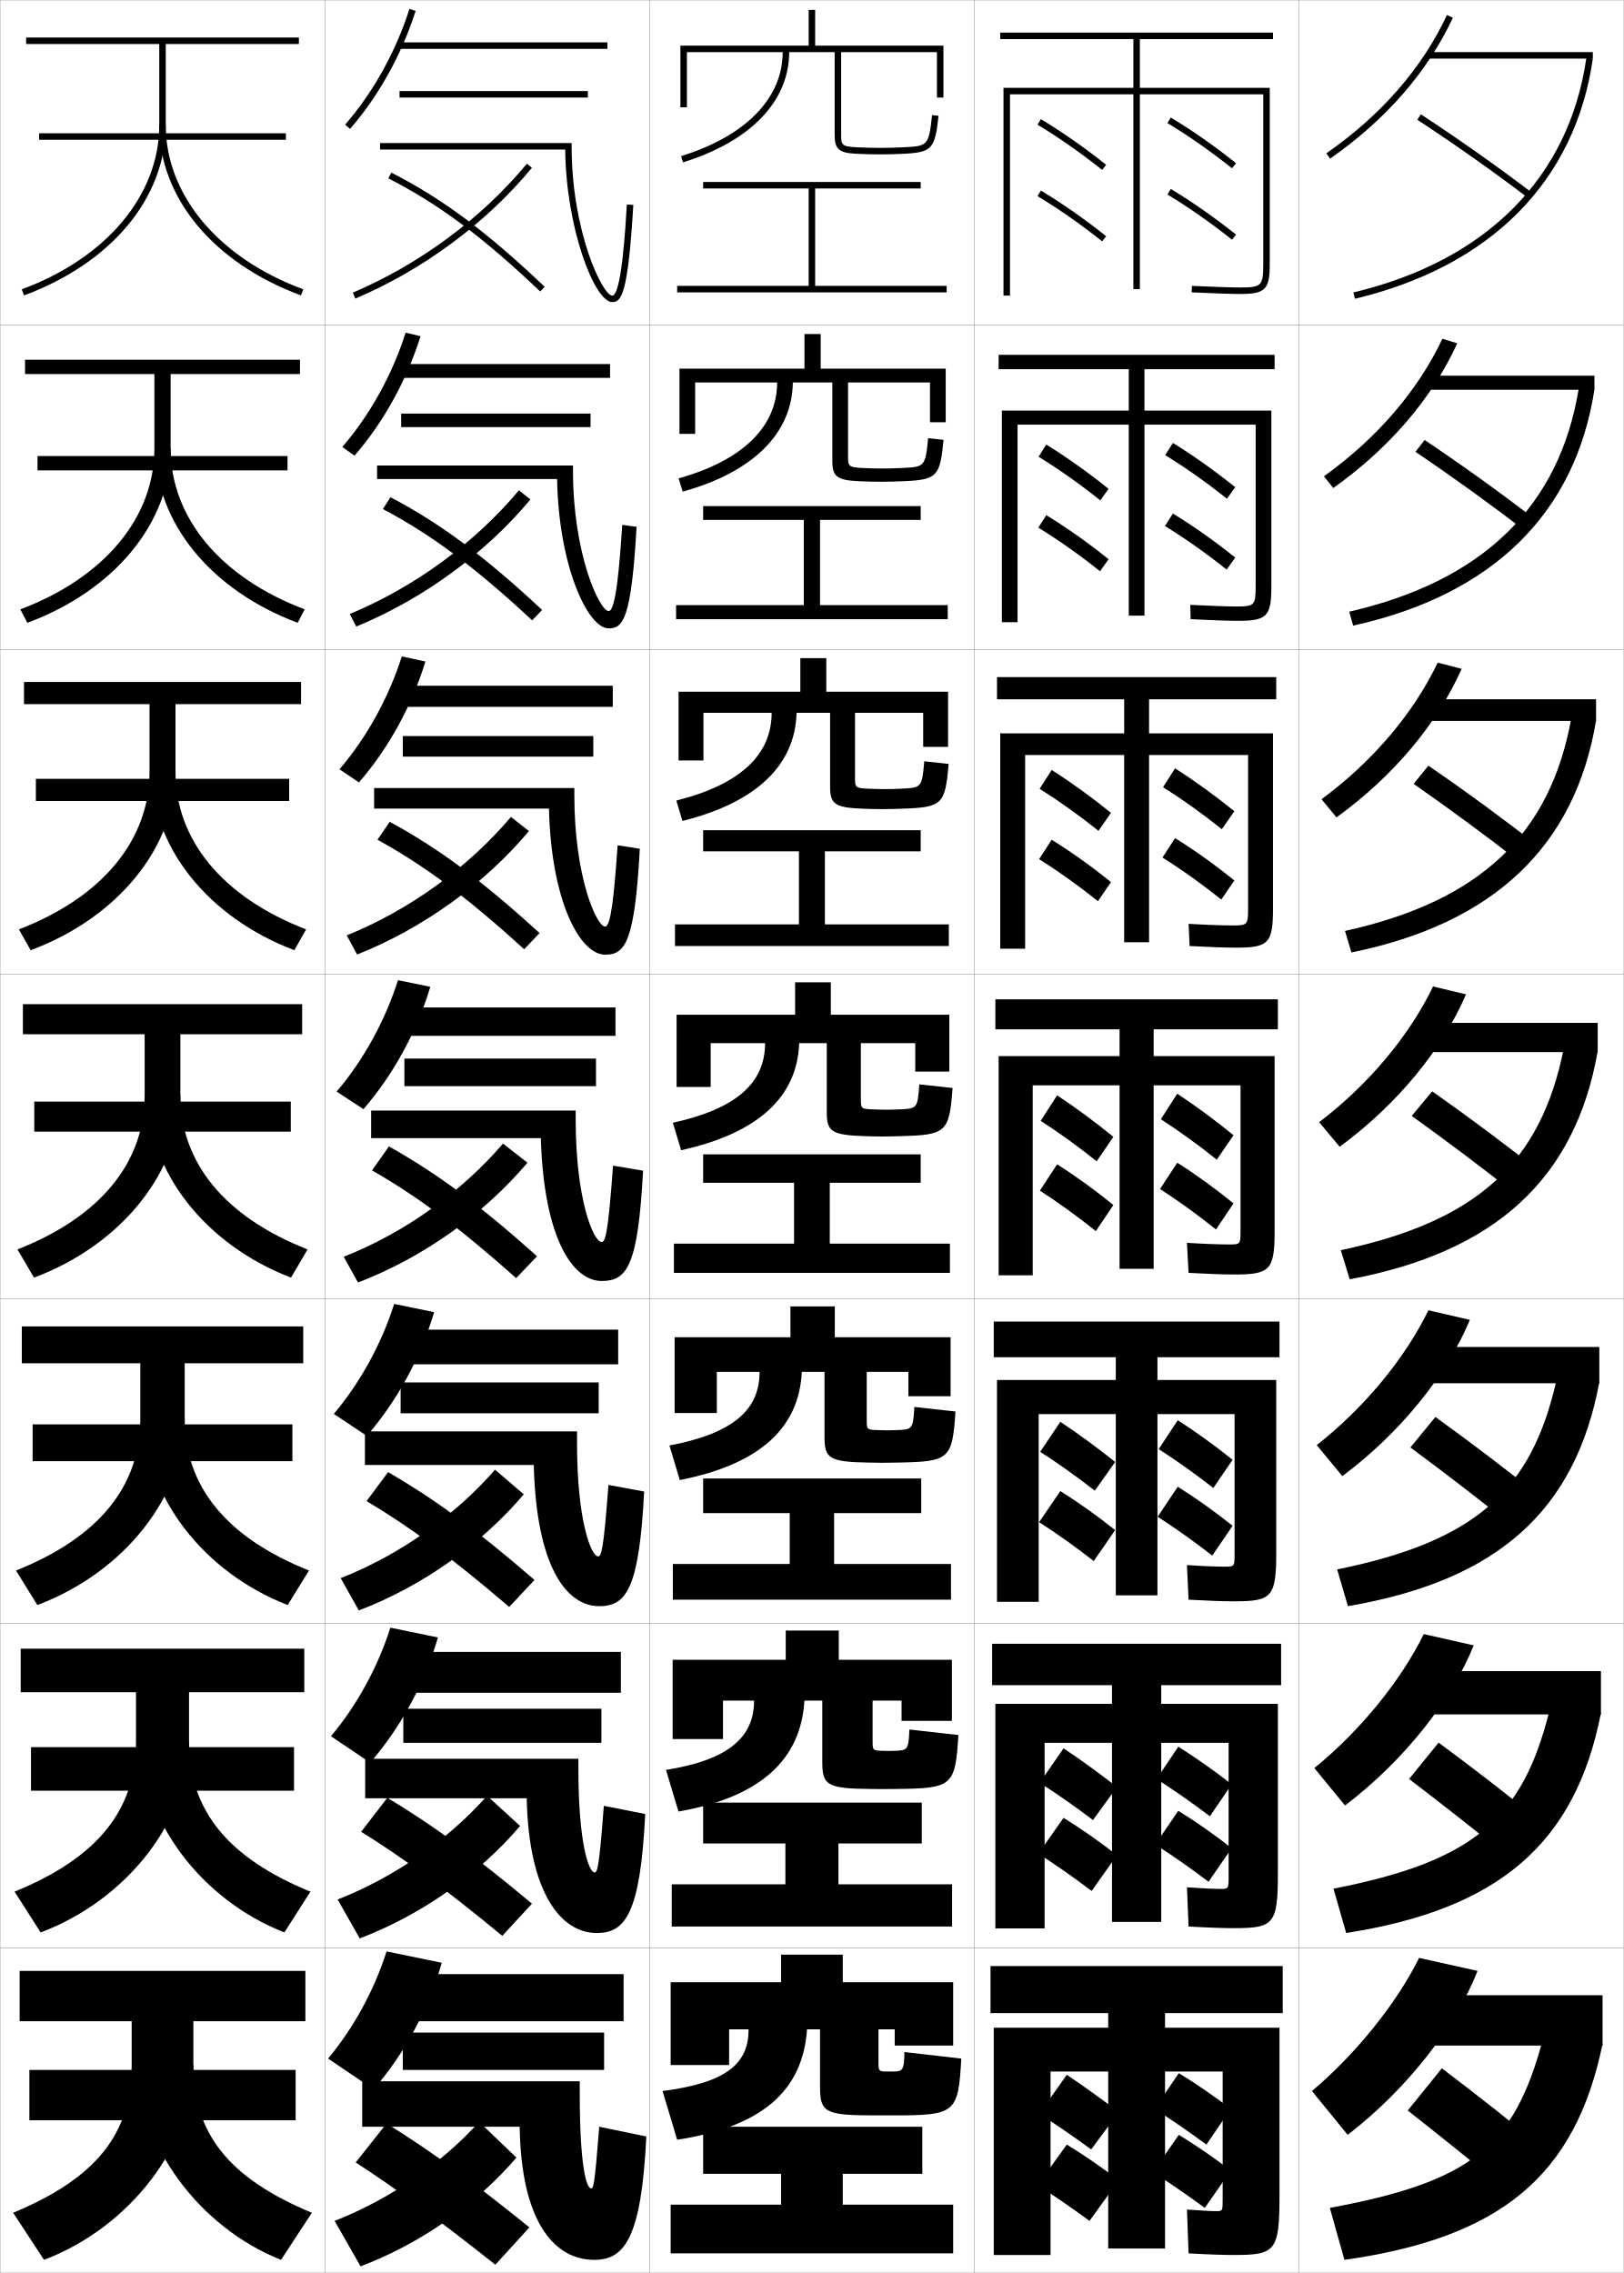
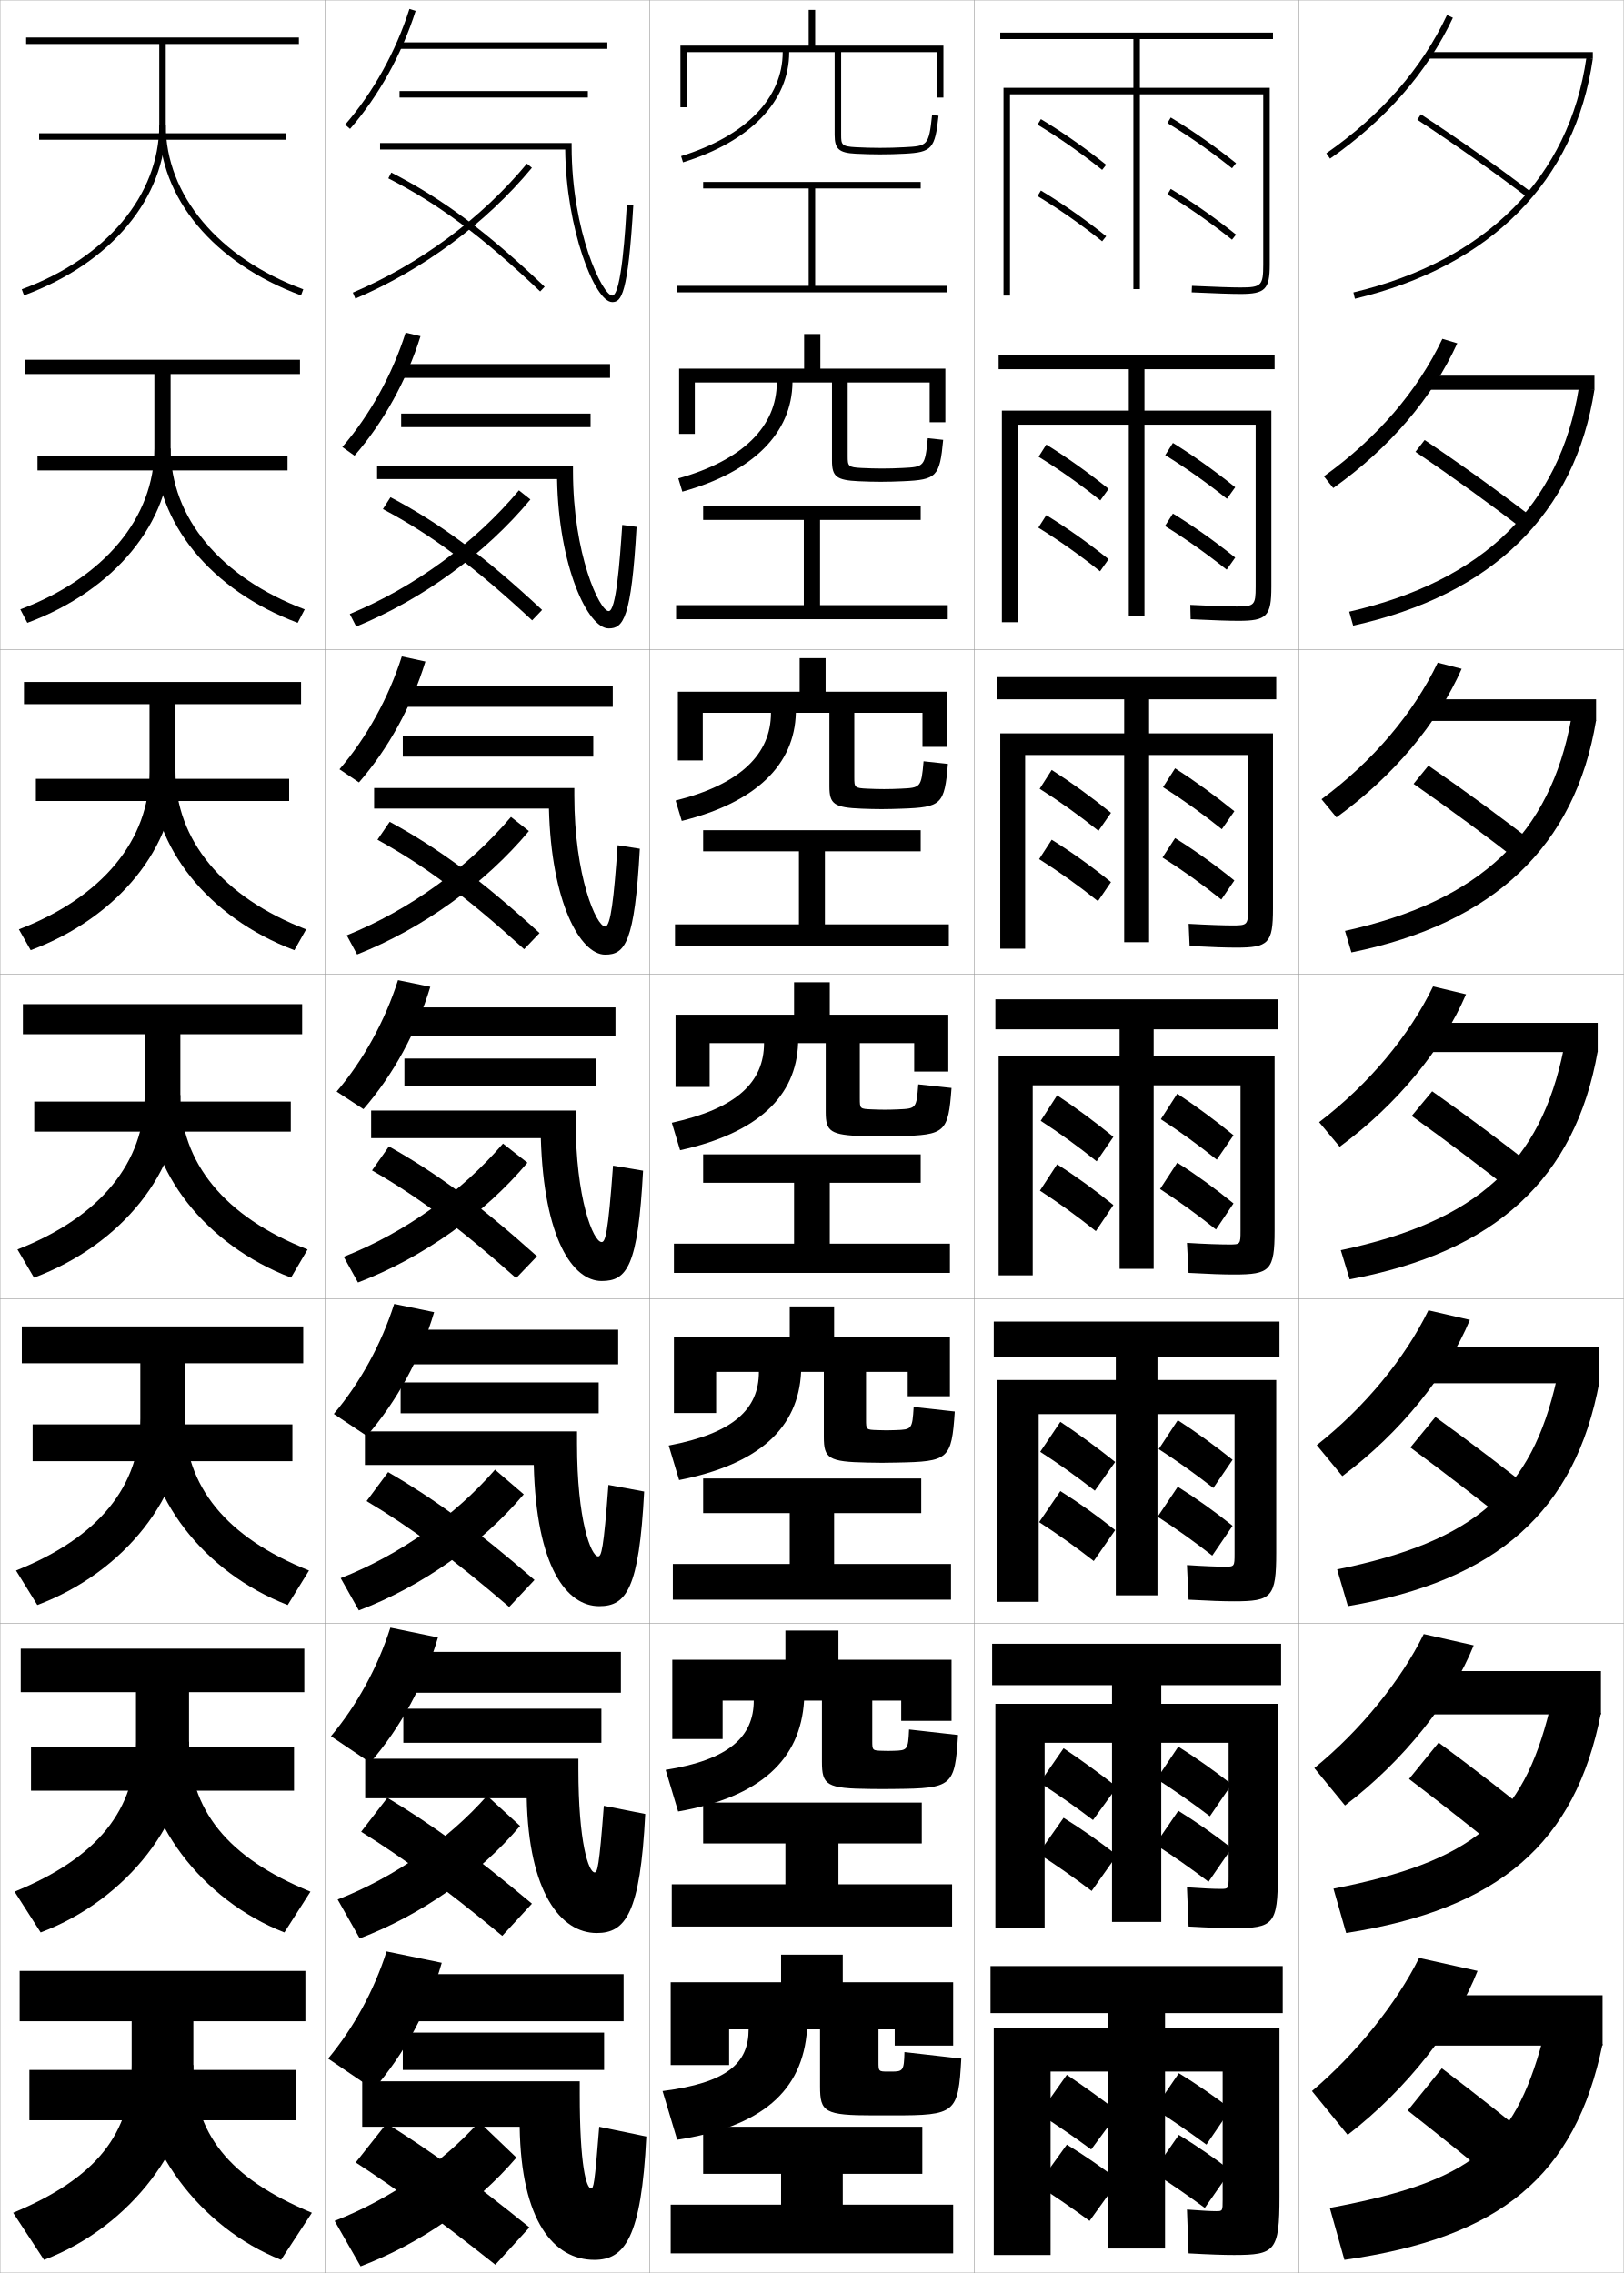
<svg xmlns="http://www.w3.org/2000/svg" width="500.1" height="700.1" viewBox="0 0 500.1 700.1" overflow="visible" enable-background="new 0 0 500.1 700.1" xml:space="preserve">
  <g id="glyphs">
    <g>
      <rect x="100.05" y="0.05" fill="none" stroke="#999999" stroke-width="0.1" width="100" height="100" />
      <rect x="100.05" y="100.05" fill="none" stroke="#999999" stroke-width="0.1" width="100" height="100" />
      <rect x="100.05" y="200.05" fill="none" stroke="#999999" stroke-width="0.1" width="100" height="100" />
      <rect x="100.05" y="300.05" fill="none" stroke="#999999" stroke-width="0.1" width="100" height="100" />
      <rect x="100.05" y="400.05" fill="none" stroke="#999999" stroke-width="0.1" width="100" height="100" />
      <rect x="100.05" y="500.05" fill="none" stroke="#999999" stroke-width="0.1" width="100" height="100" />
      <rect x="100.05" y="600.05" fill="none" stroke="#999999" stroke-width="0.1" width="100" height="100" />
      <rect x="200.05" y="0.05" fill="none" stroke="#999999" stroke-width="0.1" width="100" height="100" />
      <rect x="200.05" y="100.05" fill="none" stroke="#999999" stroke-width="0.1" width="100" height="100" />
      <rect x="200.05" y="200.05" fill="none" stroke="#999999" stroke-width="0.1" width="100" height="100" />
      <rect x="200.05" y="300.05" fill="none" stroke="#999999" stroke-width="0.1" width="100" height="100" />
      <rect x="200.05" y="400.05" fill="none" stroke="#999999" stroke-width="0.1" width="100" height="100" />
      <rect x="200.05" y="500.05" fill="none" stroke="#999999" stroke-width="0.1" width="100" height="100" />
      <rect x="200.05" y="600.05" fill="none" stroke="#999999" stroke-width="0.1" width="100" height="100" />
      <rect x="300.05" y="0.05" fill="none" stroke="#999999" stroke-width="0.1" width="100" height="100" />
      <rect x="300.05" y="100.05" fill="none" stroke="#999999" stroke-width="0.1" width="100" height="100" />
      <rect x="300.05" y="200.05" fill="none" stroke="#999999" stroke-width="0.1" width="100" height="100" />
      <rect x="300.05" y="300.05" fill="none" stroke="#999999" stroke-width="0.1" width="100" height="100" />
      <rect x="300.05" y="400.05" fill="none" stroke="#999999" stroke-width="0.1" width="100" height="100" />
      <rect x="300.05" y="500.05" fill="none" stroke="#999999" stroke-width="0.1" width="100" height="100" />
      <rect x="300.05" y="600.05" fill="none" stroke="#999999" stroke-width="0.1" width="100" height="100" />
      <rect x="400.05" y="0.05" fill="none" stroke="#999999" stroke-width="0.1" width="100" height="100" />
      <rect x="400.05" y="100.05" fill="none" stroke="#999999" stroke-width="0.1" width="100" height="100" />
      <rect x="400.05" y="200.05" fill="none" stroke="#999999" stroke-width="0.1" width="100" height="100" />
      <rect x="400.05" y="300.05" fill="none" stroke="#999999" stroke-width="0.1" width="100" height="100" />
      <rect x="400.05" y="400.05" fill="none" stroke="#999999" stroke-width="0.1" width="100" height="100" />
      <rect x="400.05" y="500.05" fill="none" stroke="#999999" stroke-width="0.1" width="100" height="100" />
      <rect x="400.05" y="600.05" fill="none" stroke="#999999" stroke-width="0.1" width="100" height="100" />
      <rect x="0.05" y="0.05" fill="none" stroke="#999999" stroke-width="0.1" width="100" height="100" />
      <rect x="0.05" y="100.05" fill="none" stroke="#999999" stroke-width="0.1" width="100" height="100" />
      <rect x="0.05" y="200.05" fill="none" stroke="#999999" stroke-width="0.1" width="100" height="100" />
      <rect x="0.05" y="300.05" fill="none" stroke="#999999" stroke-width="0.1" width="100" height="100" />
      <rect x="0.05" y="400.05" fill="none" stroke="#999999" stroke-width="0.1" width="100" height="100" />
      <rect x="0.05" y="500.05" fill="none" stroke="#999999" stroke-width="0.1" width="100" height="100" />
      <rect x="0.05" y="600.05" fill="none" stroke="#999999" stroke-width="0.1" width="100" height="100" />
    </g>
    <g>
      <polygon points="259.55,669.55 284.05,669.55 284.05,655.05 216.55,655.05       216.55,669.55 240.55,669.55 240.55,679.05 206.55,679.05 206.55,694.05       293.55,694.05 293.55,679.05 259.55,679.05 " />
      <polygon points="206.883,580.383 206.883,593.383 293.217,593.383 293.217,580.383       258.216,580.383 258.216,567.8 283.883,567.8 283.883,555.216 216.549,555.216       216.549,567.8 241.883,567.8 241.883,580.383 " />
      <polygon points="207.217,481.717 207.217,492.717 292.883,492.717 292.883,481.717       256.883,481.717 256.883,466.05 283.717,466.05 283.717,455.383 216.55,455.383       216.55,466.05 243.216,466.05 243.216,481.717 " />
      <polygon points="207.55,383.05 207.55,392.05 292.55,392.05 292.55,383.05       255.55,383.05 255.55,364.3 283.55,364.3 283.55,355.55 216.55,355.55       216.55,364.3 244.55,364.3 244.55,383.05 " />
      <polygon points="207.883,284.716 207.883,291.383 292.216,291.383 292.216,284.716       254.05,284.716 254.05,262.216 283.55,262.216 283.55,255.716 216.549,255.716       216.549,262.216 246.049,262.216 246.049,284.716 " />
      <polygon points="208.216,186.383 208.216,190.717 291.883,190.717 291.883,186.383       252.55,186.383 252.55,160.133 283.55,160.133 283.55,155.883 216.55,155.883       216.55,160.133 247.55,160.133 247.55,186.383 " />
      <polygon points="251.05,88.05 251.05,58.05 283.55,58.05 283.55,56.05       216.55,56.05 216.55,58.05 249.05,58.05 249.05,88.05 208.55,88.05       208.55,90.05 291.55,90.05 291.55,88.05 " />
    </g>
    <g>
      <path d="M117.05,44.05v2h57.022c0.239,24.372,9.097,47,14.478,47      c2.775,0,4.865-2.147,6.498-29.941l-1.996-0.117      c-0.408,6.939-1.648,28.059-4.502,28.059c-2.929,0-12.5-19.604-12.5-46v-1H117.05z" />
      <path d="M191.635,161.668c-0.785,11.723-1.903,26.548-4.168,26.548      c-2.813,0-11-17.54-11-43.167v-1.667h-60.333v4.167h55.436      c0.47,26.58,9.353,46,15.898,46c4.44,0,6.971-2.903,8.582-31.284      L191.635,161.668z" />
      <path d="M190.218,260.344c-1.162,16.506-2.157,25.039-3.834,25.039      c-2.698,0-9.5-15.474-9.5-40.333v-2.333h-61.667v6.333h53.849      c0.7,28.787,9.609,45,17.318,45c6.106,0,9.077-3.659,10.666-32.628L190.218,260.344z" />
      <path d="M188.801,359.021c-1.539,21.29-2.412,23.529-3.501,23.529      c-2.583,0-8-13.409-8-37.5v-3h-63v8.5h52.262c0.93,30.995,9.865,44,18.738,44      c7.771,0,11.183-4.415,12.749-33.971L188.801,359.021z" />
    </g>
    <path d="M187.383,457.363c-1.492,20.212-2.204,22.019-3.167,22.019     c-2.207,0-6.5-11.255-6.5-34.666v-3.834h-65.333v10.334h52.008     c0.776,31.427,10.113,43.5,20.159,43.5c8.269,0,12.288-5.169,13.833-35.313     L187.383,457.363z" />
    <path d="M185.967,556.206c-1.446,19.135-1.996,20.51-2.833,20.51     c-1.831,0-5-9.101-5-31.833v-3.167h-65.667v12.167h49.753     c0.588,28.854,10.399,41.5,21.58,41.5c8.766,0,13.393-5.923,14.917-36.657     L185.967,556.206z" />
    <path d="M184.55,655.05c-1.399,18.057-1.788,19-2.5,19c-1.455,0-3.5-6.946-3.5-29v-4h-67v14h48.5     c0.433,29.285,10.65,41,23,41c9.263,0,14.498-6.677,16-38L184.55,655.05z" />
    <g>
      <g>
        <rect x="122.55" y="13.05" width="64.5" height="2" />
        <rect x="123.05" y="28.05" width="58" height="2" />
        <path d="M106.296,38.394l1.508,1.312c8.788-10.095,15.961-23.006,20.199-36.354       l-1.906-0.605C121.939,15.84,114.907,28.5,106.296,38.394z" />
      </g>
      <g>
        <rect x="122.8" y="112.133" width="65.083" height="4.25" />
        <rect x="123.549" y="127.383" width="58.333" height="4.167" />
        <path d="M105.421,137.669l3.756,2.677c8.9-10.233,16.11-23.252,20.333-36.794       l-4.588-1.088C120.817,115.393,113.887,127.878,105.421,137.669z" />
      </g>
      <g>
        <rect x="123.05" y="211.216" width="65.667" height="6.5" />
        <rect x="124.05" y="226.716" width="58.667" height="6.333" />
        <path d="M104.547,236.946l6.005,4.042c9.013-10.372,16.259-23.498,20.466-37.236       l-7.271-1.57C119.695,214.945,112.868,227.258,104.547,236.946z" />
      </g>
      <g>
        <rect x="123.3" y="310.3" width="66.25" height="8.75" />
        <rect x="124.55" y="326.05" width="59" height="8.5" />
        <path d="M103.673,336.222l8.254,5.406c9.125-10.51,16.408-23.744,20.6-37.677       l-9.953-2.053C118.573,314.498,111.849,326.637,103.673,336.222z" />
      </g>
    </g>
    <g>
      <rect x="123.55" y="409.549" width="66.833" height="10.667" />
      <rect x="123.383" y="425.799" width="61" height="9.5" />
      <path d="M102.798,435.497l10.17,6.771c9.236-10.647,16.557-23.99,20.733-38.118      l-12.302-2.534C117.45,414.05,110.829,426.015,102.798,435.497z" />
    </g>
    <g>
      <rect x="123.8" y="508.8" width="67.417" height="12.583" />
      <rect x="124.216" y="526.3" width="61" height="10.5" />
      <path d="M101.924,534.773l12.084,8.136c9.349-10.786,16.707-24.236,20.867-38.56      l-14.651-3.018C116.329,513.604,109.809,525.395,101.924,534.773z" />
    </g>
    <g>
      <rect x="124.05" y="608.05" width="68" height="14.5" />
      <rect x="124.05" y="626.05" width="62" height="11.5" />
      <path d="M101.05,634.05l14,9.5c9.461-10.924,16.856-24.481,21-39l-17-3.5      C115.206,613.156,108.789,624.773,101.05,634.05z" />
    </g>
    <g>
      <g>
        <path d="M108.658,90.13l0.783,1.84c20.917-8.903,40.229-23.21,54.378-40.282       l-1.539-1.275C148.331,67.243,129.288,81.349,108.658,90.13z" />
        <path d="M119.595,54.94c15.505,7.911,29.054,18.003,46.766,34.834l1.379-1.449       c-17.862-16.974-31.547-27.161-47.234-35.166L119.595,54.94z" />
      </g>
      <g>
        <path d="M107.723,189.116l1.986,3.867c20.565-8.452,39.791-22.507,53.648-39.152       l-3.533-2.813C146.29,167.177,127.75,180.795,107.723,189.116z" />
        <path d="M117.92,156.792c14.958,7.917,28.266,17.809,45.971,34.278l3.065-3.208       c-17.932-16.712-31.419-26.679-46.695-34.722L117.92,156.792z" />
      </g>
      <g>
        <path d="M106.789,288.103l3.188,5.893c20.213-8,39.352-21.805,52.919-38.021       L157.37,251.625C144.249,267.111,126.211,280.243,106.789,288.103z" />
        <path d="M116.247,258.644c14.412,7.925,27.479,17.616,45.177,33.723l4.752-4.966       c-18.002-16.452-31.292-26.197-46.156-34.277L116.247,258.644z" />
      </g>
      <g>
        <path d="M105.854,387.09l4.391,7.92c19.861-7.549,38.913-21.103,52.189-36.892       l-7.52-5.887C142.207,367.046,124.673,379.689,105.854,387.09z" />
        <path d="M114.572,360.495c13.866,7.932,26.691,17.422,44.383,33.167l6.439-6.725       c-18.072-16.191-31.165-25.715-45.617-33.833L114.572,360.495z" />
      </g>
      <g>
        <path d="M104.919,486.076l5.594,9.946c19.401-7.374,37.807-20.399,50.793-35.761       l-8.847-7.591C140.165,466.812,123.063,478.962,104.919,486.076z" />
        <path d="M112.898,462.347c13.32,7.938,26.128,17.353,43.922,32.611l7.793-8.316       c-18.255-15.804-31.038-25.066-45.079-33.223L112.898,462.347z" />
      </g>
      <g>
        <path d="M103.985,585.063l6.797,11.973c18.94-7.199,36.701-19.697,49.396-34.63       l-10.173-9.296C138.125,566.58,121.456,578.233,103.985,585.063z" />
        <path d="M111.224,564.198c12.773,7.945,25.565,17.283,43.461,32.056l9.146-9.908       c-18.438-15.415-30.911-24.417-44.539-32.611L111.224,564.198z" />
      </g>
      <g>
        <path d="M103.05,684.05l8,14c18.48-7.025,35.596-18.995,48-33.5l-11.5-11       C136.083,666.348,119.847,677.506,103.05,684.05z" />
        <path d="M109.55,666.05c12.227,7.952,25.003,17.214,43,31.5l10.5-11.5       c-18.621-15.026-30.783-23.769-44-32L109.55,666.05z" />
      </g>
    </g>
    <g>
      <g>
        <path d="M455.05,607.05c-6.543,16.795-21.599,36.343-40,50.5l-11-13.5       c13.659-11.506,26.18-27.216,33-41L455.05,607.05z" />
        <rect x="433.05" y="614.55" width="60.5" height="15.5" />
        <path d="M493.55,629.55c-8.368,40.686-31.465,59.702-79.5,66.5l-4.5-16       c43.393-8.094,56.636-18.661,65.5-51.5L493.55,629.55z" />
        <path d="M433.55,650.05c10.017,7.88,21.173,16.836,31,25l10.5-13.5       c-9.525-7.896-20.162-16.305-31-24.5L433.55,650.05z" />
      </g>
      <g>
        <path d="M404.787,544.58c14.202-11.557,26.721-27.037,33.694-41.269l15.386,3.476       c-6.769,16.794-21.437,35.517-39.639,49.316L404.787,544.58z" />
        <rect x="434.217" y="514.716" width="58.833" height="13.334" />
        <path d="M410.678,581.721c42.996-8.376,58.278-21.462,66.542-54.969l15.83,0.881       c-7.871,40.189-31.455,60.416-78.462,67.745L410.678,581.721z" />
        <path d="M433.958,547.939c10.256,7.817,21.614,16.735,31.491,24.826l9.118-11.599       c-9.656-7.891-20.535-16.32-31.51-24.424L433.958,547.939z" />
      </g>
      <g>
        <path d="M405.525,445.109c14.745-11.605,27.261-26.856,34.389-41.535l12.771,2.951       c-6.995,16.792-21.274,34.69-39.278,48.131L405.525,445.109z" />
        <rect x="435.383" y="414.883" width="57.167" height="11.167" />
        <path d="M411.806,483.393c42.599-8.659,59.922-24.264,67.584-58.438l13.16,0.762       c-7.373,39.693-31.444,61.128-77.423,68.99L411.806,483.393z" />
        <path d="M434.367,445.828c10.494,7.756,22.056,16.637,31.98,24.653l7.737-9.696       c-9.786-7.885-20.908-16.337-32.019-24.348L434.367,445.828z" />
      </g>
      <g>
        <path d="M406.264,345.64c15.288-11.656,27.801-26.678,35.083-41.803l10.156,2.426       c-7.221,16.791-21.112,33.864-38.917,46.947L406.264,345.64z" />
        <rect x="436.55" y="315.05" width="55.5" height="9" />
        <path d="M412.934,385.063c42.202-8.941,61.564-27.064,68.626-61.905l10.49,0.642       c-6.875,39.197-31.434,61.842-76.384,70.236L412.934,385.063z" />
        <path d="M434.775,343.718c10.733,7.693,22.497,16.537,32.472,24.479l6.355-7.795       c-9.916-7.879-21.281-16.353-32.528-24.271L434.775,343.718z" />
      </g>
      <g>
        <path d="M407.002,246.169c15.831-11.706,28.341-26.499,35.777-42.07L450.153,206       c-7.445,16.79-20.95,33.038-38.556,45.763L407.002,246.169z" />
        <rect x="437.716" y="215.383" width="53.834" height="6.667" />
        <path d="M414.228,286.734c41.806-9.224,63.208-29.866,69.669-65.374l7.653,0.522       c-6.378,38.702-31.424,62.555-75.346,71.482L414.228,286.734z" />
        <path d="M435.351,241.44c10.972,7.631,22.938,16.438,32.962,24.306l4.642-5.727       c-10.047-7.873-21.655-16.368-33.038-24.194L435.351,241.44z" />
      </g>
      <g>
        <path d="M407.739,146.7c16.375-11.756,28.882-26.32,36.473-42.338l4.593,1.376       c-7.672,16.788-20.788,32.212-38.194,44.579L407.739,146.7z" />
        <rect x="438.883" y="115.716" width="52.167" height="4.333" />
        <path d="M415.522,188.406c41.409-9.506,64.851-32.667,70.71-68.842l4.817,0.403       c-5.88,38.206-31.413,63.267-74.307,72.727L415.522,188.406z" />
        <path d="M435.926,139.163c11.211,7.569,23.38,16.338,33.452,24.132l2.927-3.658       c-10.176-7.867-22.027-16.383-33.548-24.117L435.926,139.163z" />
      </g>
      <g>
        <path d="M408.478,47.229l1.145,1.641c17.208-12.009,29.937-26.608,37.833-43.395       l-1.811-0.852C437.899,21.089,425.396,35.424,408.478,47.229z" />
        <rect x="440.05" y="16.05" width="50.5" height="2" />
        <path d="M416.817,90.077l0.465,1.945c41.865-9.992,67.885-36.263,73.268-73.973       l-1.98-0.283C483.311,54.608,457.829,80.289,416.817,90.077z" />
        <path d="M436.501,36.886c11.45,7.507,23.821,16.239,33.942,23.959l1.213-1.59       c-10.307-7.861-22.401-16.399-34.058-24.041L436.501,36.886z" />
      </g>
    </g>
    <g>
      <g>
        <path d="M92.05,13.55v-2h-84v2h41v25c0,21.521-16.227,40.895-42.347,50.562l0.694,1.875       c26.926-9.965,43.653-30.059,43.653-52.438v-25H92.05z" />
        <rect x="12.05" y="41.05" width="76" height="2" />
        <path d="M49.05,38.55c0,22.379,16.727,42.473,43.652,52.438l0.695-1.875       c-26.121-9.668-42.348-29.042-42.348-50.562H49.05z" />
      </g>
      <g>
        <path d="M92.383,115.216v-4.417H7.716v4.417h39.833v22.917       c0,21.245-15.327,39.748-41.29,49.552l2.162,4.146       c26.977-10.024,44.127-30.988,44.127-53.698v-22.917H92.383z" />
        <rect x="11.549" y="140.466" width="77" height="4.417" />
        <path d="M52.549,138.133c0,21.247,15.338,39.752,41.29,49.552l-2.163,4.146       c-26.716-10-43.794-30.923-43.794-53.698H52.549z" />
      </g>
      <g>
        <path d="M92.716,216.883v-6.833H7.383v6.833h38.667v20.833       c0,20.969-14.427,38.601-40.231,48.542l3.63,6.417       c27.029-10.084,44.602-31.917,44.602-54.958v-20.833H92.716z" />
        <rect x="11.05" y="239.883" width="78" height="6.833" />
        <path d="M54.05,237.716c0,20.974,14.449,38.609,40.232,48.542l-3.63,6.417       c-26.506-10.035-43.935-31.787-43.935-54.958H54.05z" />
      </g>
      <g>
        <path d="M93.05,318.55v-9.25h-86v9.25h37.5v18.75c0,20.692-13.528,37.454-39.174,47.531       l5.098,8.688c27.081-10.144,45.076-32.846,45.076-56.219v-18.75H93.05z" />
        <rect x="10.55" y="339.3" width="79" height="9.25" />
        <path d="M55.55,337.3c0,20.7,13.56,37.466,39.174,47.531l-5.098,8.688       c-26.297-10.07-44.076-32.651-44.076-56.219H55.55z" />
      </g>
      <g>
        <path d="M93.383,419.883v-11.333H6.716v11.333h36.5v17       c0,20.815-12.628,36.574-38.283,46.854l6.565,10.625       c26.965-10.141,45.384-33.837,45.384-57.479v-17H93.383z" />
        <rect x="10.049" y="438.716" width="80" height="11.334" />
        <path d="M44.549,436.883h12.333c0,20.825,12.671,36.591,38.283,46.854l-6.565,10.625       C62.68,484.321,44.549,460.783,44.549,436.883z" />
      </g>
      <g>
        <path d="M93.716,521.217v-13.417H6.383v13.417h35.5v15.25       c0,20.938-11.729,35.694-37.392,46.177l8.033,12.562       c26.85-10.138,45.692-34.828,45.692-58.739v-15.25H93.716z" />
        <rect x="9.55" y="538.133" width="81" height="13.417" />
        <path d="M43.55,536.467h14.667c0,20.95,11.782,35.716,37.392,46.177l-8.033,12.562       C62.032,585.193,43.55,560.699,43.55,536.467z" />
      </g>
      <g>
        <path d="M94.05,622.55v-15.5h-88v15.5h34.5v13.5c0,21.062-10.83,34.815-36.5,45.5l9.5,14.5       c26.734-10.135,46-35.819,46-60v-13.5H94.05z" />
        <rect x="9.05" y="637.55" width="82" height="15.5" />
        <path d="M42.55,636.05c0,24.565,18.833,50.017,44,60l9.5-14.5       c-25.607-10.658-36.5-24.425-36.5-45.5H42.55z" />
      </g>
    </g>
    <g>
      <path d="M392.05,12.05v-2h-84v2h41v15h-40v64h2v-62h38v60h2v-60h38v52.5c0,6.411-0.589,7-7,7      c-2.654,0-7.686-0.168-14.955-0.499l-0.09,1.998      c7.299,0.333,12.36,0.501,15.045,0.501c7.57,0,9-1.43,9-9v-54.5h-40v-15H392.05z" />
      <path d="M313.383,130.8h34.25v58.833h4.833v-58.833h34.25v49.917      c0,5.674-0.41,6.083-5.833,6.083c-2.678,0-7.655-0.163-14.304-0.5      l0.107,4.416c7.082,0.343,11.756,0.5,14.696,0.5      c8.752,0,10.167-1.379,10.167-10.5v-54.25h-39.084v-12.75h40.084v-4.417h-85v4.417h40.083      v12.75h-39.083v65.167h4.833V130.8z" />
      <path d="M315.717,232.55h30.5v57.667h7.666v-57.667h30.5v47.333      c0,4.938-0.232,5.167-4.666,5.167c-2.703,0-7.626-0.158-13.652-0.5l0.304,6.833      c6.866,0.353,11.151,0.5,14.349,0.5c9.933,0,11.333-1.329,11.333-12v-54      h-38.167v-10.5h39.167v-6.833h-86v6.833h39.167v10.5h-38.167v66.333h7.667V232.55z" />
      <path d="M318.05,334.3h26.75v56.5h10.5v-56.5h26.75v44.75c0,4.201-0.055,4.25-3.5,4.25      c-2.727,0-7.596-0.152-13-0.5l0.5,9.25c6.649,0.363,10.547,0.5,14,0.5      c11.114,0,12.5-1.278,12.5-13.5v-53.75h-37.25v-8.25h38.25v-9.25h-87v9.25h38.25v8.25h-37.25v67.5h10.5V334.3z" />
      <path d="M380.217,478.55c0,3.953-0.048,4-3.001,4c-2.359,0-6.533-0.152-11.666-0.5      l0.5,10.667c6.729,0.369,10.664,0.499,14,0.499c11.628,0,13-1.229,13-15v-53.166      h-36.584v-7h37.584v-11h-88v11h37.583v7h-36.583v68.333h12.833v-57.833h23.75v55.833      h12.833v-55.833h23.751V478.55z" />
      <path d="M378.383,578.05c0,3.706-0.039,3.75-2.5,3.75c-1.992,0-5.471-0.151-10.333-0.5      l0.5,12.083c6.809,0.376,10.782,0.5,14,0.5c12.143,0,13.5-1.179,13.5-16.5v-52.583h-35.917      v-5.75h36.917v-12.75h-89v12.75h36.917v5.75h-35.917v69.167h15.167v-57.167h20.75v55.167      h15.166v-55.167h20.75V578.05z" />
      <path d="M376.55,677.55c0,3.458-0.031,3.5-2,3.5c-1.625,0-4.408-0.151-9-0.5l0.5,13.5      c6.888,0.382,10.9,0.5,14,0.5c12.656,0,14-1.13,14-18v-52h-35.25v-4.5h36.25v-14.5h-90v14.5h36.25v4.5      h-35.25v70h17.5v-56.5h17.75v54.5h17.5v-54.5h17.75V677.55z" />
    </g>
    <g>
      <g>
        <path d="M320.05,651.05c5.037,3.212,10.781,7.154,16,11l8.5-11.5       c-5.244-4.009-10.861-8.053-16-11.5L320.05,651.05z" />
        <path d="M319.55,673.05c5.037,3.212,10.781,7.154,16,11l9-12.5       c-5.244-4.009-10.716-7.78-16-11L319.55,673.05z" />
        <path d="M355.55,649.55c5.037,3.212,10.781,7.154,16,11l7.5-11       c-5.244-4.009-10.716-7.78-16-11L355.55,649.55z" />
        <path d="M355.05,669.05c5.037,3.212,10.781,7.154,16,11l8-11.5       c-5.244-4.009-10.716-7.78-16-11L355.05,669.05z" />
      </g>
      <g>
        <path d="M320.202,549.109c5.221,3.34,11.069,7.428,16.409,11.487l7.388-10.178       c-5.372-4.203-11.13-8.384-16.445-11.929L320.202,549.109z" />
        <path d="M319.787,570.942c5.221,3.341,11.069,7.429,16.409,11.487l7.801-11.011       c-5.372-4.203-11.009-8.157-16.445-11.512L319.787,570.942z" />
        <path d="M356.202,547.942c5.221,3.341,11.069,7.429,16.409,11.487l6.721-9.844       c-5.372-4.203-11.032-8.203-16.444-11.596L356.202,547.942z" />
        <path d="M355.788,568.109c5.22,3.34,11.069,7.428,16.408,11.487l7.134-10.344       c-5.372-4.204-11.008-8.158-16.444-11.513L355.788,568.109z" />
      </g>
      <g>
        <path d="M320.355,447.169c5.404,3.469,11.357,7.702,16.818,11.975l6.273-8.854       c-5.499-4.398-11.396-8.717-16.889-12.357L320.355,447.169z" />
        <path d="M320.025,468.836c5.403,3.469,11.357,7.702,16.818,11.975l6.6-9.521       c-5.499-4.398-11.3-8.535-16.889-12.025L320.025,468.836z" />
        <path d="M356.855,446.336c5.403,3.469,11.357,7.702,16.818,11.975l5.939-8.688       c-5.499-4.399-11.348-8.626-16.888-12.191L356.855,446.336z" />
        <path d="M356.525,467.169c5.403,3.469,11.357,7.702,16.818,11.975l6.267-9.188       c-5.499-4.398-11.299-8.535-16.888-12.025L356.525,467.169z" />
      </g>
      <g>
        <path d="M325.563,337.372l-5.055,7.856c5.587,3.598,11.646,7.977,17.228,12.462       l5.16-7.531C337.27,345.565,331.231,341.11,325.563,337.372z" />
        <path d="M325.558,358.621l-5.295,8.107c5.587,3.598,11.646,7.977,17.228,12.462       l5.4-8.031C337.264,366.565,331.299,362.246,325.558,358.621z" />
        <path d="M362.563,336.872l-5.056,7.856c5.587,3.598,11.646,7.977,17.228,12.462       l5.16-7.531C374.269,345.065,368.231,340.61,362.563,336.872z" />
        <path d="M362.559,358.121l-5.295,8.107c5.586,3.598,11.646,7.977,17.228,12.462       l5.399-8.031C374.264,366.065,368.3,361.746,362.559,358.121z" />
      </g>
      <g>
        <path d="M320.184,242.954c5.925,3.727,12.257,8.251,18.115,12.95l3.856-5.542       c-5.911-4.789-12.254-9.381-18.258-13.216L320.184,242.954z" />
        <path d="M320.02,264.621c5.925,3.727,12.257,8.25,18.115,12.95l4.017-5.875       c-5.911-4.789-12.205-9.291-18.258-13.05L320.02,264.621z" />
        <path d="M358.183,242.454c5.925,3.727,12.258,8.251,18.115,12.95l3.856-5.542       c-5.91-4.789-12.253-9.381-18.257-13.216L358.183,242.454z" />
        <path d="M358.02,264.121c5.925,3.727,12.257,8.251,18.116,12.95l4.016-5.875       c-5.911-4.789-12.205-9.291-18.257-13.05L358.02,264.121z" />
      </g>
      <g>
        <path d="M319.858,140.68c6.263,3.855,12.868,8.525,19.004,13.438l2.553-3.552       c-6.195-4.984-12.844-9.714-19.183-13.645L319.858,140.68z" />
        <path d="M319.776,162.513c6.263,3.855,12.868,8.525,19.004,13.438l2.633-3.719       c-6.195-4.984-12.819-9.668-19.183-13.562L319.776,162.513z" />
        <path d="M358.858,140.18c6.263,3.855,12.868,8.525,19.003,13.438l2.553-3.552       c-6.195-4.984-12.843-9.714-19.182-13.645L358.858,140.18z" />
        <path d="M358.776,162.013c6.263,3.855,12.868,8.525,19.004,13.438l2.633-3.719       c-6.195-4.984-12.819-9.669-19.183-13.562L358.776,162.013z" />
      </g>
      <g>
        <path d="M319.533,38.405c6.601,3.984,13.479,8.8,19.892,13.926l1.249-1.562       c-6.479-5.18-13.433-10.047-20.107-14.074L319.533,38.405z" />
        <path d="M319.533,60.405c6.601,3.984,13.479,8.8,19.892,13.926l1.249-1.562       c-6.479-5.18-13.433-10.047-20.107-14.074L319.533,60.405z" />
        <path d="M359.533,37.905c6.601,3.984,13.479,8.8,19.892,13.926l1.249-1.562       c-6.479-5.18-13.433-10.047-20.107-14.074L359.533,37.905z" />
        <path d="M359.533,59.905c6.601,3.984,13.479,8.8,19.892,13.926l1.249-1.562       c-6.479-5.18-13.433-10.047-20.107-14.074L359.533,59.905z" />
      </g>
    </g>
+     <path d="M275.207,539.267c-0.56,0.015-1.114,0.033-1.657,0.033     c-0.528,0-1.107-0.021-1.658-0.033c-3.231-0.076-3.259-0.074-3.259-3.134     v-12.333h8.917v6.25h15.5v-18.834h-34.834v-8.999h-16.333v8.999h-34.833v24.417h15.5     v-11.833h9.583c0,11.073-7.561,18.228-27.133,21.341l3.849,12.818     c25.337-4.423,37.706-16.021,38.784-34.159h5.5v18.789     c0,7.256,1.357,8.316,14.929,8.428c1.264,0.019,2.595,0.033,3.79,0.033     c1.21,0,2.518-0.021,3.79-0.033c17.599-0.171,18.458-0.801,19.406-16.616     l-15.081-1.701C279.687,538.994,279.489,539.155,275.207,539.267z" />
+     <path d="M275.866,440.483c-0.954,0.034-1.885,0.066-2.815,0.066     c-0.899,0-1.878-0.035-2.816-0.066c-3.495-0.116-3.518-0.117-3.518-3.267     v-14.667h12.833v7.5h13v-18.167h-35.666v-9.5h-13.667v9.5H207.55v23.334h13v-12.667h13.167     c0,11.517-7.87,18.905-27.766,22.682l3.198,10.637     c24.677-4.87,36.744-16.076,37.568-33.318h7v20.031     c0,6.603,1.399,7.68,13.357,7.901c1.527,0.039,3.128,0.067,4.58,0.067     c1.483,0,3.035-0.039,4.58-0.067c15.944-0.291,16.831-0.945,17.813-15.73     l-12.662-1.404C280.965,440.216,280.854,440.304,275.866,440.483z" />
+     <g>
+       <path d="M257.05,16.05v25.5c0,4.34,1.325,5.533,6.448,5.799      c2.521,0.131,5.132,0.201,7.552,0.201c2.515,0,4.985-0.066,7.553-0.201      c8.392-0.441,9.367-1.534,10.441-11.693l-1.989-0.211      c-1.006,9.51-1.432,9.532-8.558,9.906c-2.532,0.135-4.968,0.199-7.447,0.199      c-2.386,0-4.961-0.068-7.448-0.199c-4.412-0.229-4.552-0.801-4.552-3.801v-25.5      h29.5v14h2v-16h-39.5v-11h-2v11h-39.5v19h2v-17h29.5c0,14.199-11.407,25.879-31.296,32.045      l0.592,1.91c20.784-6.442,32.704-18.818,32.704-33.955H257.05z" />
+       <path d="M252.648,113.55v-10.667h-5.001v10.667h-38.5v20.083h4.833v-15.833h25.25      c0,13.485-10.44,23.964-30.33,29.538l1.243,4.092      c21.862-6.067,33.73-18.089,33.92-33.629h12.167v24.091      c0,4.876,1.364,6.021,8.228,6.325c2.277,0.101,4.642,0.167,6.825,0.167      c2.262,0,4.507-0.067,6.825-0.167c10.356-0.447,11.312-1.387,12.367-12.745      l-4.74-0.509c-0.858,8.82-1.149,8.842-7.799,9.172      c-2.138,0.108-4.196,0.166-6.289,0.166c-2.015,0-4.19-0.062-6.29-0.166      c-4.194-0.203-4.293-0.588-4.293-3.668v-22.667h25.249v12.25h4.834V113.55H252.648      z" />
+       <path d="M254.267,213.05v-10.333h-8v10.333h-37.5v21.167h7.667v-14.667h21      c0,12.771-9.474,22.049-29.365,27.03l1.896,6.273      c22.939-5.692,34.755-17.36,35.136-33.303h10.333v22.682      c0,5.413,1.402,6.522,10.007,6.851c2.034,0.078,4.15,0.134,6.097,0.134      c2.01,0,4.03-0.062,6.098-0.134c12.324-0.427,13.258-1.239,14.295-13.796      l-7.493-0.807c-0.709,8.13-0.865,8.152-7.038,8.438      c-1.743,0.083-3.426,0.133-5.131,0.133c-1.644,0-3.42-0.054-5.133-0.133      c-3.977-0.176-4.035-0.375-4.035-3.534v-19.833h21v10.5h7.667v-17H254.267z" />
+       <path d="M276.826,349.949c14.292-0.376,15.203-1.091,16.221-14.847l-10.244-1.105      c-0.561,7.44-0.583,7.462-6.279,7.703c-1.348,0.057-2.654,0.1-3.973,0.1      c-1.271,0-2.648-0.047-3.975-0.1c-3.759-0.15-3.776-0.161-3.776-3.4v-17h16.75      v8.75h10.5v-17.5h-36.5v-10h-11v10h-36.5v22.25h10.5v-13.5h16.75c0,12.057-8.507,20.134-28.398,24.522      l2.547,8.455c24.017-5.317,35.781-16.632,36.352-32.978h8.5v21.273      c0,5.949,1.44,7.043,11.786,7.376c1.791,0.058,3.66,0.101,5.37,0.101      C273.213,350.05,275.009,349.997,276.826,349.949z" />
+     </g>
    <path d="M274.55,638.05c-0.166,0-0.344,0-0.5,0s-0.336,0-0.5,0c-2.969,0-3-0.03-3-3v-10h5v5h18v-19.5     h-34v-8.5h-19v8.5h-34v25.5h18v-11h6c0,10.437-6.598,16.447-26.5,19l4.5,15     c25.998-3.975,38.668-14.965,40-34h4v17.547c0,7.909,1.316,8.953,16.5,8.953c1,0,2.062,0,3,0     s2,0,3,0c19.252,0,20.086-0.654,21-17.5l-17.5-2     C278.409,637.773,278.126,638.05,274.55,638.05z" />
-     <path d="M275.315,539.267c-0.56,0.015-1.114,0.033-1.657,0.033     c-0.528,0-1.107-0.021-1.658-0.033c-3.231-0.076-3.259-0.074-3.259-3.134     v-12.333h8.917v6.25h15.5v-18.834h-34.834v-8.999h-16.333v8.999h-34.833v24.417h15.5     v-11.833h9.583c0,11.073-7.561,18.228-27.133,21.341l3.849,12.818     c25.337-4.423,37.706-16.021,38.784-34.159h5.5v18.789     c0,7.256,1.357,8.316,14.929,8.428c1.264,0.019,2.595,0.033,3.79,0.033     c1.21,0,2.518-0.021,3.79-0.033c17.599-0.171,18.458-0.801,19.406-16.616     l-15.081-1.701C279.795,538.994,279.598,539.155,275.315,539.267z" />
-     <path d="M276.082,440.483c-0.954,0.034-1.885,0.066-2.815,0.066     c-0.899,0-1.878-0.035-2.816-0.066c-3.495-0.116-3.518-0.117-3.518-3.267     v-14.667h12.833v7.5h13v-18.167h-35.666v-9.5h-13.667v9.5h-35.667v23.334h13v-12.667h13.167     c0,11.517-7.87,18.905-27.766,22.682l3.198,10.637     c24.677-4.87,36.744-16.076,37.568-33.318h7v20.031     c0,6.603,1.399,7.68,13.357,7.901c1.527,0.039,3.128,0.067,4.58,0.067     c1.483,0,3.035-0.039,4.58-0.067c15.944-0.291,16.831-0.945,17.813-15.73     l-12.662-1.404C281.181,440.216,281.07,440.304,276.082,440.483z" />
-     <g>
-       <path d="M257.05,16.05v25.5c0,4.34,1.325,5.533,6.448,5.799      c2.521,0.131,5.132,0.201,7.552,0.201c2.515,0,4.985-0.066,7.553-0.201      c8.392-0.441,9.367-1.534,10.441-11.693l-1.989-0.211      c-1.006,9.51-1.432,9.532-8.558,9.906c-2.532,0.135-4.968,0.199-7.447,0.199      c-2.386,0-4.961-0.068-7.448-0.199c-4.412-0.229-4.552-0.801-4.552-3.801v-25.5      h29.5v14h2v-16h-39.5v-11h-2v11h-39.5v19h2v-17h29.5c0,14.199-11.407,25.879-31.296,32.045      l0.592,1.91c20.784-6.442,32.704-18.818,32.704-33.955H257.05z" />
-       <path d="M252.756,113.55v-10.667h-5v10.667h-38.5v20.083h4.833v-15.833h25.25      c0,13.485-10.441,23.964-30.331,29.538l1.244,4.092      c21.862-6.067,33.729-18.089,33.92-33.629h12.167v24.091      c0,4.876,1.364,6.021,8.228,6.325c2.277,0.101,4.642,0.167,6.824,0.167      c2.262,0,4.508-0.067,6.825-0.167c10.357-0.447,11.312-1.387,12.368-12.745      l-4.741-0.509c-0.857,8.82-1.148,8.842-7.798,9.172      c-2.138,0.108-4.197,0.166-6.289,0.166c-2.015,0-4.19-0.062-6.291-0.166      c-4.194-0.203-4.293-0.588-4.293-3.668v-22.667h25.25v12.25h4.834V113.55H252.756z" />
-       <path d="M254.482,213.05v-10.333h-8v10.333h-37.5v21.167h7.667v-14.667h21      c0,12.771-9.474,22.049-29.364,27.03l1.895,6.273      c22.939-5.692,34.756-17.36,35.136-33.303h10.333v22.682      c0,5.413,1.403,6.522,10.007,6.851c2.034,0.078,4.15,0.134,6.098,0.134      c2.009,0,4.03-0.062,6.098-0.134c12.324-0.427,13.258-1.239,14.294-13.796      l-7.492-0.807c-0.709,8.13-0.866,8.152-7.039,8.438      c-1.742,0.083-3.426,0.133-5.131,0.133c-1.643,0-3.419-0.054-5.133-0.133      c-3.977-0.176-4.034-0.375-4.034-3.534v-19.833h21v10.5h7.666v-17H254.482z" />
-       <path d="M277.15,349.949c14.292-0.376,15.203-1.091,16.221-14.847l-10.244-1.105      c-0.561,7.44-0.583,7.462-6.279,7.703c-1.348,0.057-2.654,0.1-3.973,0.1      c-1.271,0-2.648-0.047-3.975-0.1c-3.759-0.15-3.776-0.161-3.776-3.4v-17h16.75      v8.75h10.5v-17.5h-36.5v-10h-11v10h-36.5v22.25h10.5v-13.5h16.75c0,12.057-8.507,20.134-28.398,24.522      l2.547,8.455c24.017-5.317,35.781-16.632,36.352-32.978h8.5v21.273      c0,5.949,1.44,7.043,11.786,7.376c1.791,0.058,3.66,0.101,5.37,0.101      C273.537,350.05,275.333,349.997,277.15,349.949z" />
-     </g>
  </g>
</svg>
